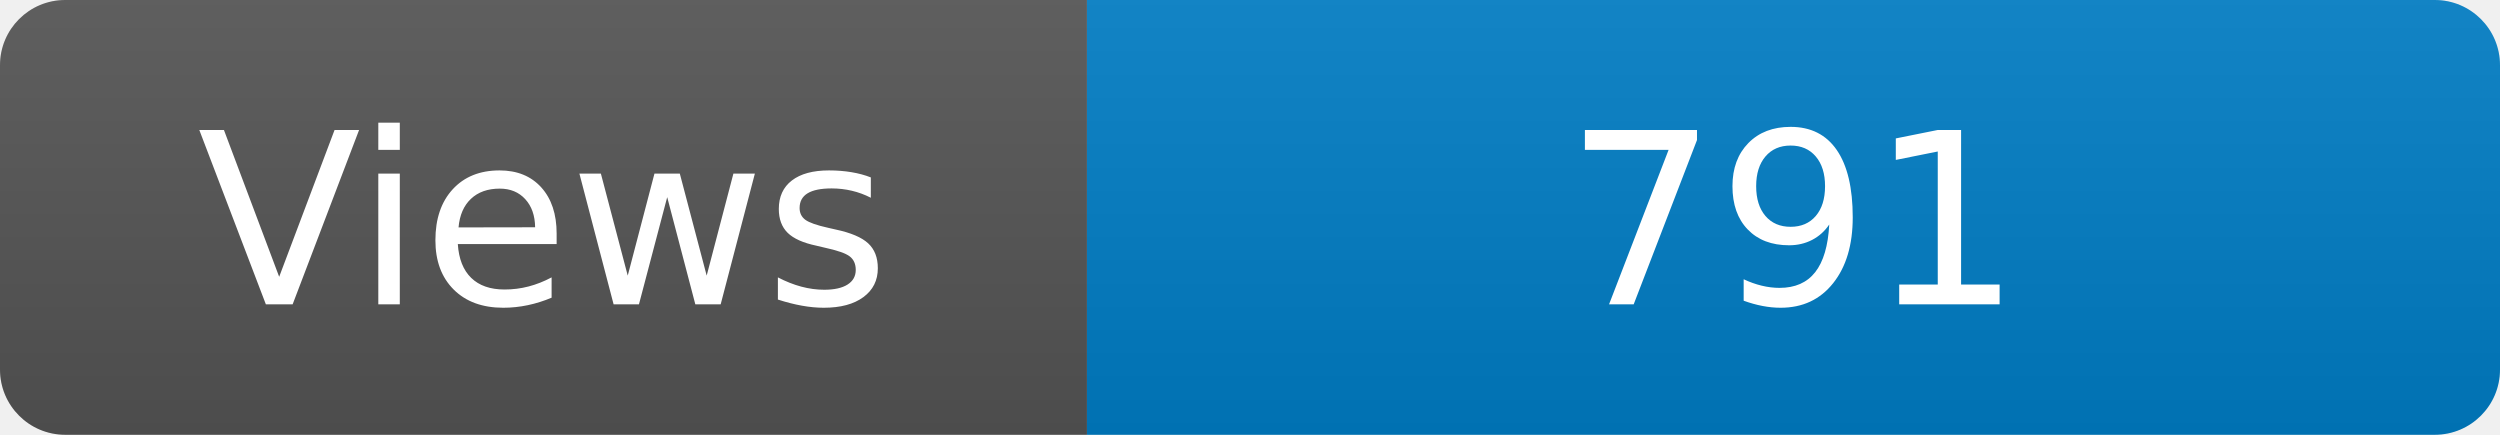
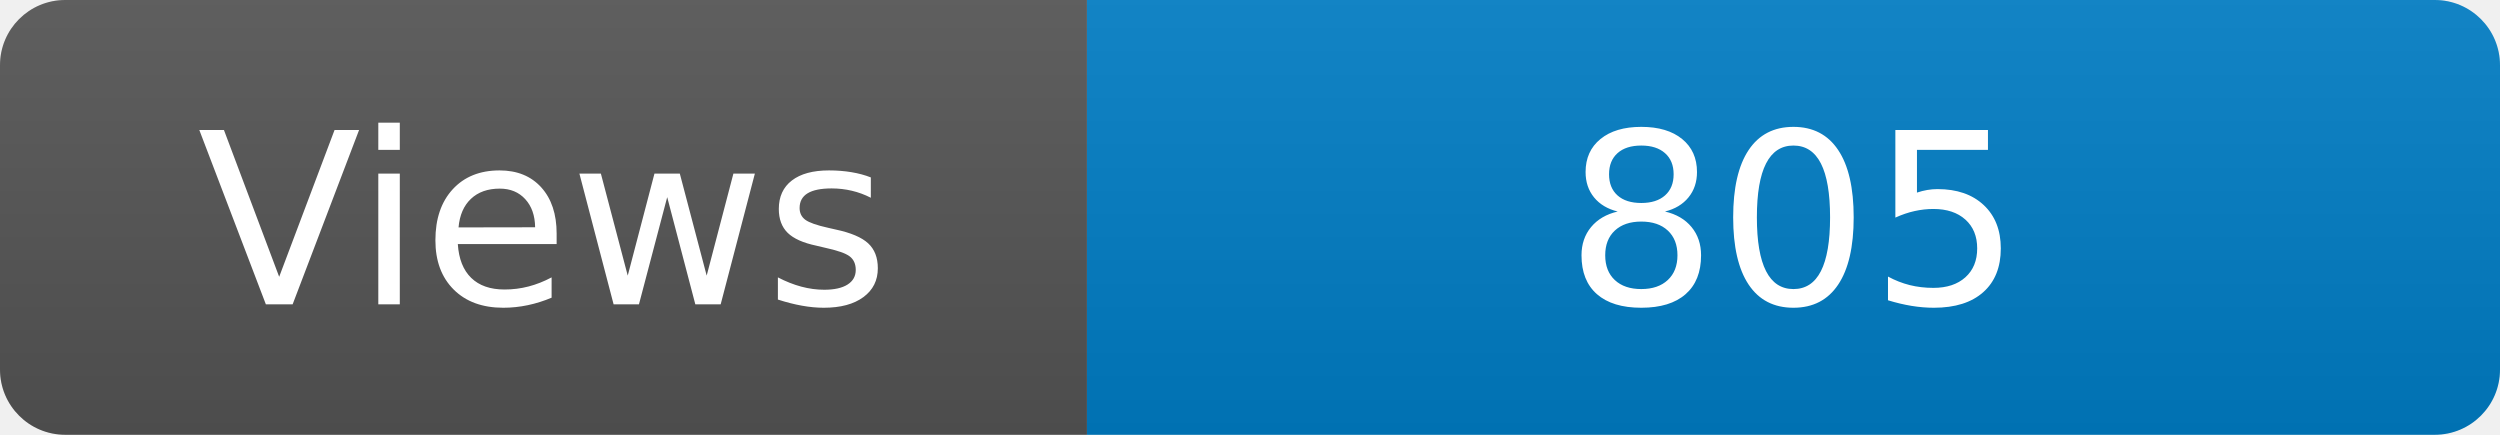
<svg xmlns="http://www.w3.org/2000/svg" width="115" height="20" role="img" aria-label="Maintained?: yes">
  <linearGradient id="s" x2="0" y2="100%">
    <stop offset="0" stop-color="#bbb" stop-opacity=".1" />
    <stop offset="1" stop-opacity=".1" />
  </linearGradient>
  <clipPath id="r">
    <rect width="115" height="20" rx="3" fill="#fff" />
  </clipPath>
  <g clip-path="url(#r)">
    <rect width="50" height="20" fill="#555" />
    <rect x="50" width="160" height="20" fill="#007ec6" />
    <rect width="115" height="20" fill="url(#s)" />
  </g>
  <g fill="#fff" text-anchor="middle" font-family="Verdana,Geneva,DejaVu Sans,sans-serif" font-size="110">
    <text x="250" y="140" transform="scale(.1)" fill="#fff">Views</text>
-     <text x="825" y="140" transform="scale(.1)" fill="#fff">791</text>
+     <text x="825" y="140" transform="scale(.1)" fill="#fff">805</text>
  </g>
</svg>
